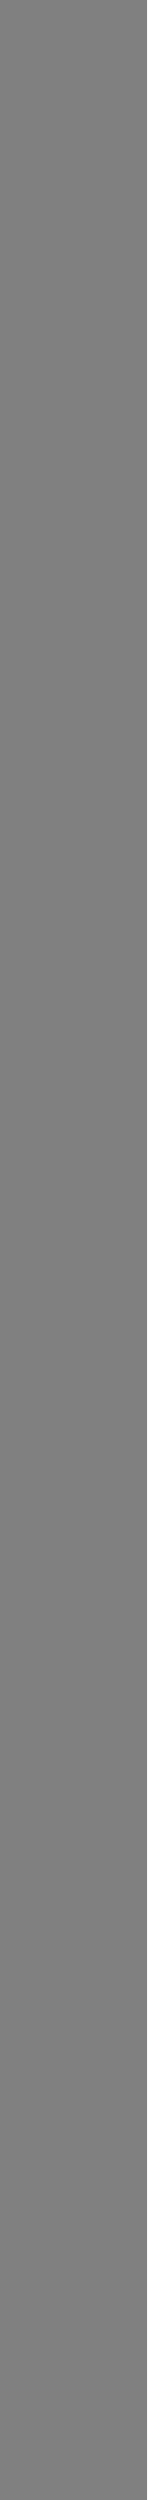
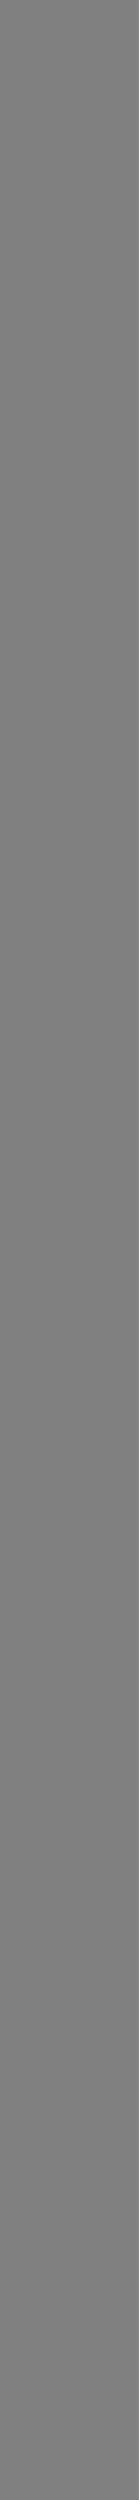
- <svg xmlns="http://www.w3.org/2000/svg" width="20" height="340">
+ <svg xmlns="http://www.w3.org/2000/svg" width="20" height="360">
  <rect fill="grey" x="0" y="0" height="100%" width="100%" />
</svg>
